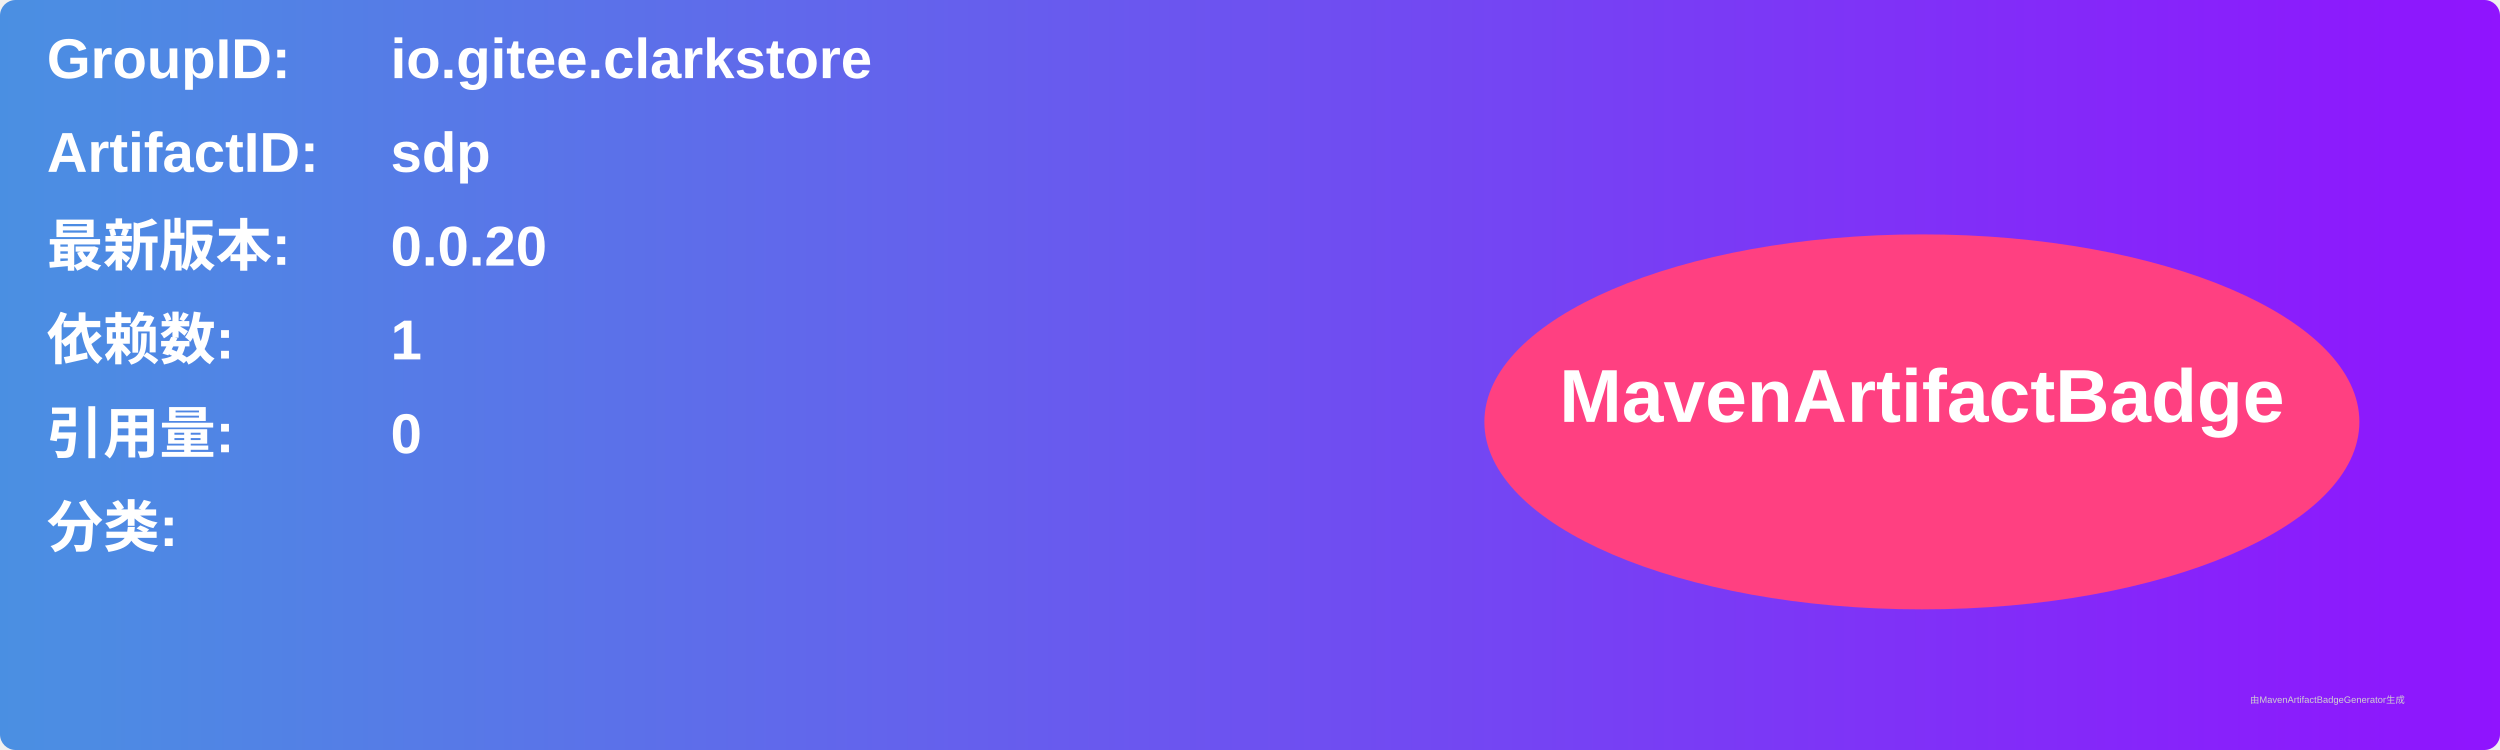
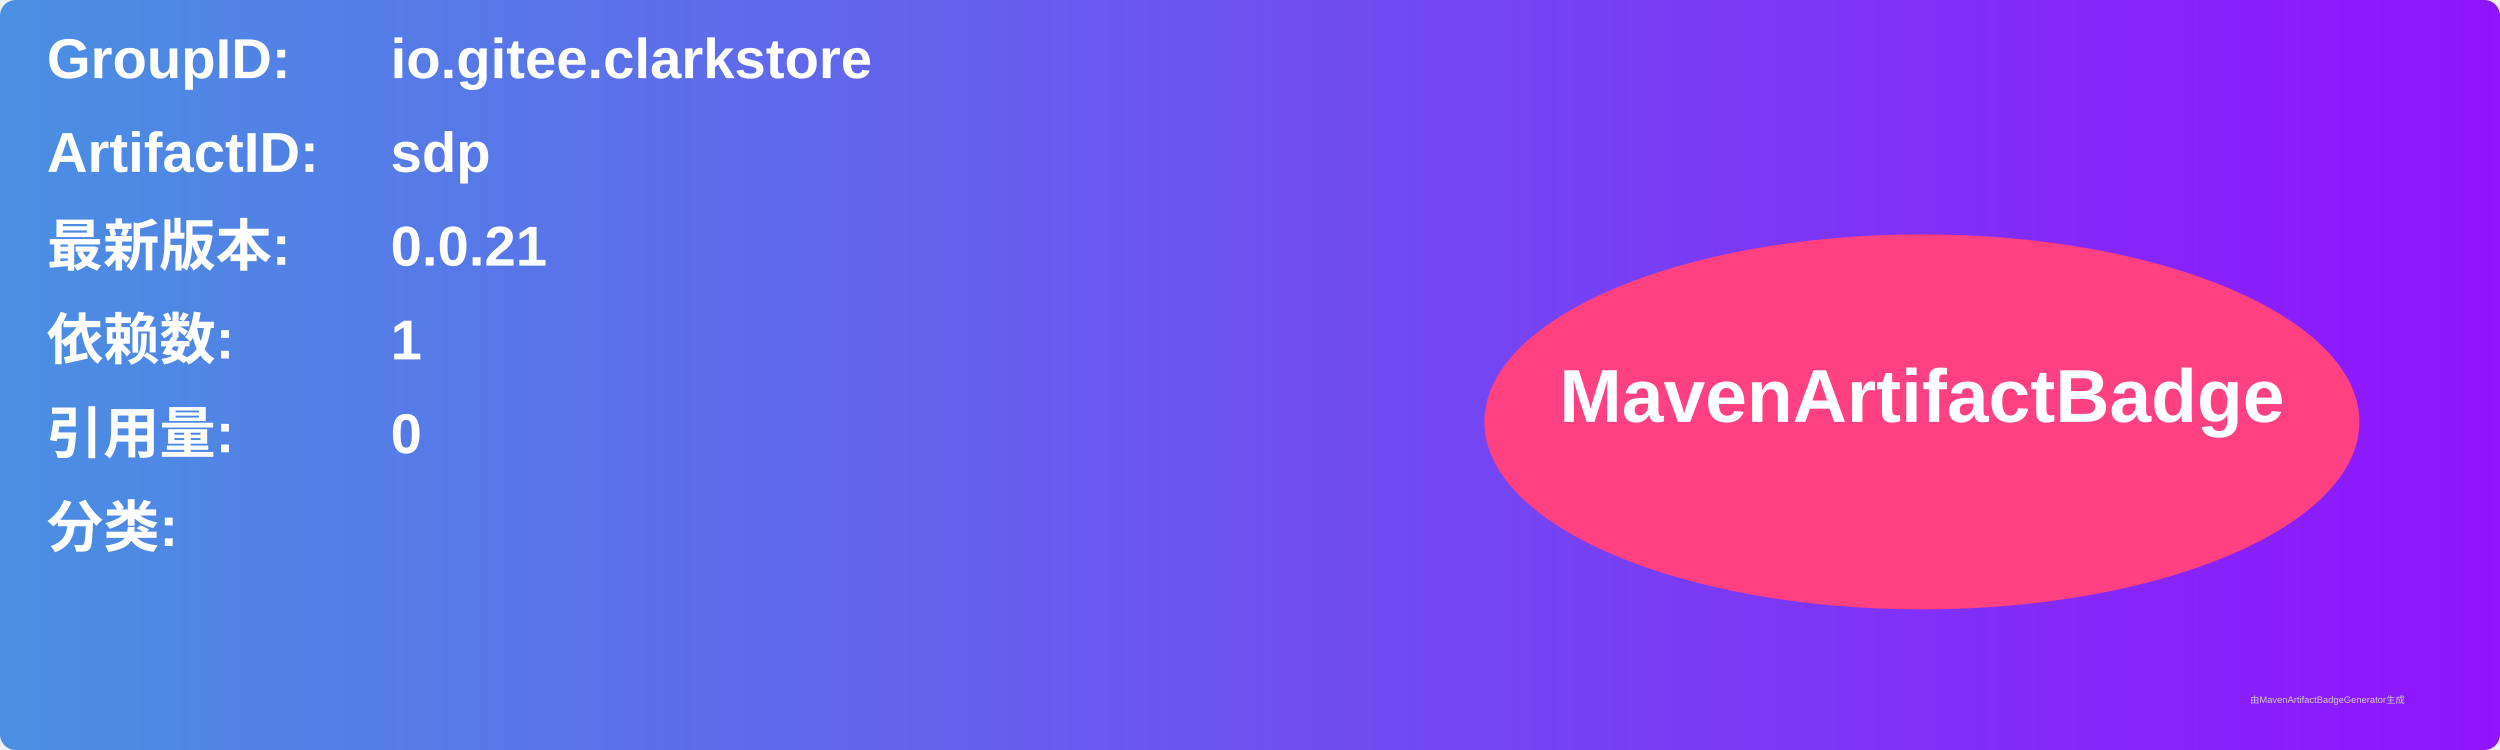
<svg xmlns="http://www.w3.org/2000/svg" width="800" height="240" viewBox="0 0 800 240">
  <linearGradient id="grad" x1="0%" y1="0%" x2="100%" y2="0%">
    <stop offset="0%" stop-color="#4a90e2" />
    <stop offset="100%" stop-color="#9013fe" />
  </linearGradient>
  <rect width="100%" height="100%" rx="5" ry="5" fill="url(#grad)" />
  <g transform="translate(15, 15)">
    <text x="0" y="10" font-family="Arial" font-size="18" fill="white" font-weight="bold" width="260">GroupID:</text>
    <text x="110" y="10" font-family="Arial" font-size="18" fill="white" font-weight="bold" width="460">io.gitee.clarkstore</text>
    <text x="0" y="40" font-family="Arial" font-size="18" fill="white" font-weight="bold" width="260">ArtifactID:</text>
    <text x="110" y="40" font-family="Arial" font-size="18" fill="white" font-weight="bold" width="460">sdp</text>
    <text x="0" y="70" font-family="Arial" font-size="18" fill="white" font-weight="bold">最新版本:</text>
    <text x="110" y="70" font-family="Arial" font-size="18" fill="white" font-weight="bold">
-       <tspan font-weight="bold">0.0.20</tspan>
+       <tspan font-weight="bold">0.0.21</tspan>
    </text>
    <text x="0" y="100" font-family="Arial" font-size="18" fill="white" font-weight="bold">依赖数: </text>
    <text x="110" y="100" font-family="Arial" font-size="18" fill="white">
      <tspan font-weight="bold">1</tspan>
    </text>
    <text x="0" y="130" font-family="Arial" font-size="18" fill="white" font-weight="bold">引用量: </text>
    <text x="110" y="130" font-family="Arial" font-size="18" fill="white">
      <tspan font-weight="bold">0</tspan>
    </text>
    <text x="0" y="160" font-family="Arial" font-size="18" fill="white" font-weight="bold">分类:</text>
    <text x="10" y="190" font-family="Arial" font-size="10" fill="white">
      <tspan font-weight="bold" />
    </text>
    <ellipse cx="600" cy="120" rx="140" ry="60" fill="#ff4081" />
    <text x="600" y="120" text-anchor="middle" font-family="Arial" font-size="24" fill="white" font-weight="bold">MavenArtifactBadge</text>
  </g>
  <text x="720" y="225" font-family="Arial" font-size="3" fill="#d0d0d0">由MavenArtifactBadgeGenerator生成</text>
</svg>
